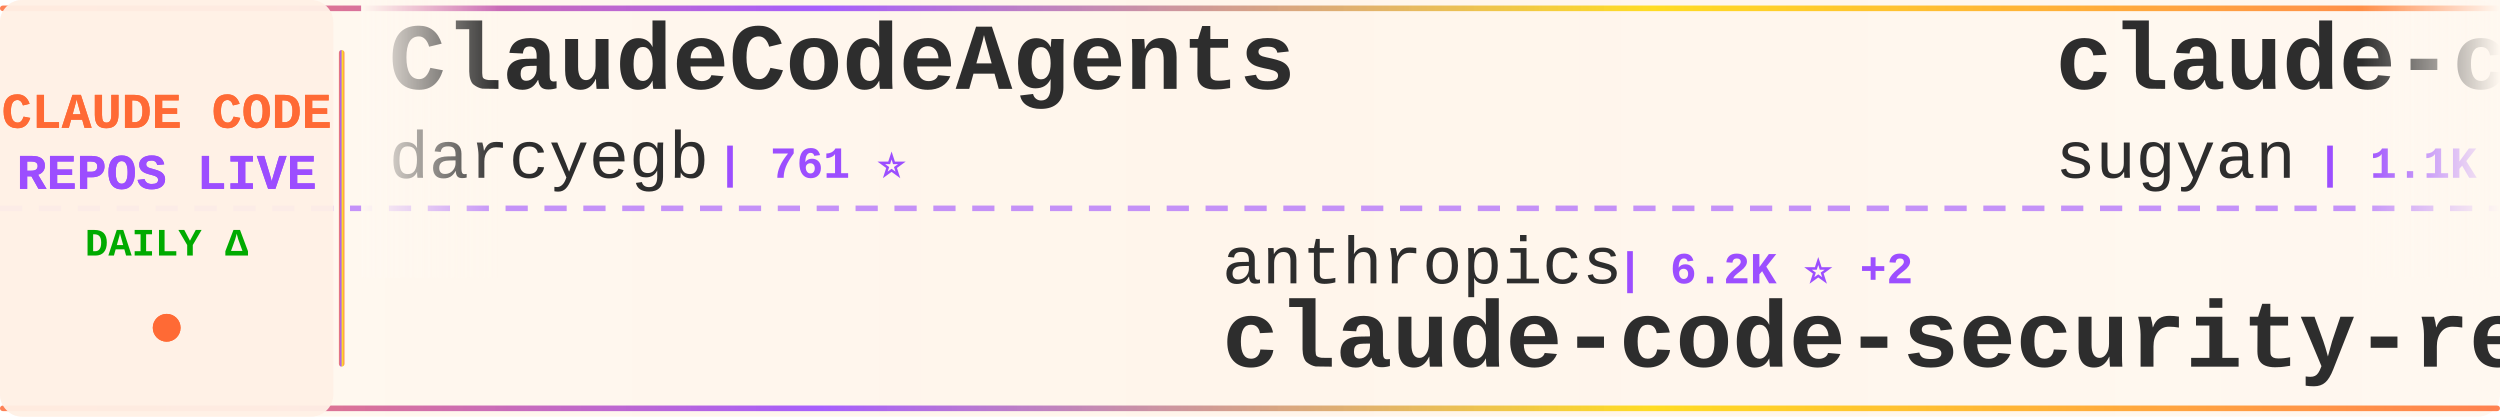
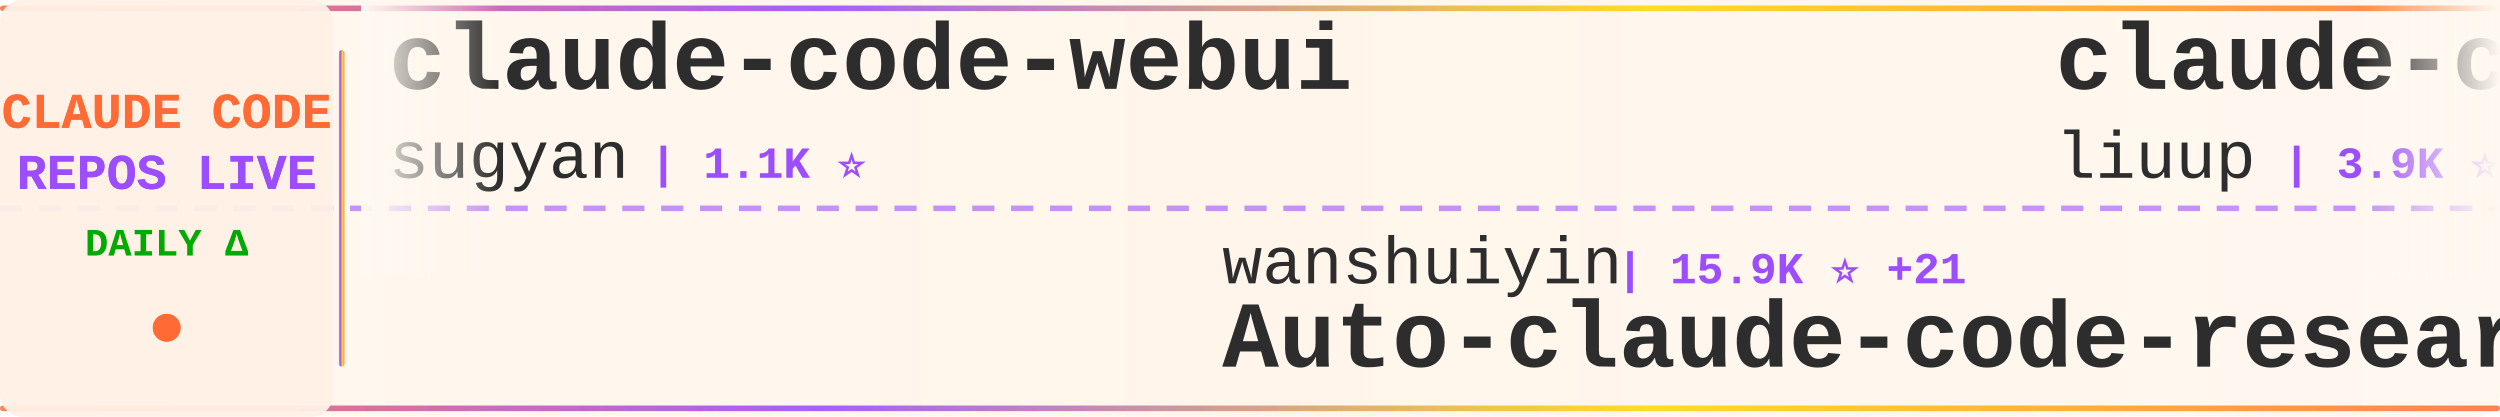
<svg xmlns="http://www.w3.org/2000/svg" width="900" height="150">
  <defs>
    <linearGradient id="tickerBg" x1="0%" y1="0%" x2="100%" y2="0%">
      <stop offset="0%" style="stop-color:#fff8f0;stop-opacity:0.98" />
      <stop offset="50%" style="stop-color:#fff5eb;stop-opacity:1" />
      <stop offset="100%" style="stop-color:#fff8f0;stop-opacity:0.98" />
    </linearGradient>
    <linearGradient id="borderGrad" x1="0%" y1="0%" x2="100%" y2="0%">
      <stop offset="0%" style="stop-color:#FF6B35;stop-opacity:0.85">
        <animate attributeName="stop-opacity" values="0.85;1;0.85" dur="2s" repeatCount="indefinite" />
      </stop>
      <stop offset="33%" style="stop-color:#9C4EFF;stop-opacity:0.9">
        <animate attributeName="stop-opacity" values="0.9;1;0.9" dur="2.2s" repeatCount="indefinite" />
      </stop>
      <stop offset="66%" style="stop-color:#FFD700;stop-opacity:0.85">
        <animate attributeName="stop-opacity" values="0.85;1;0.85" dur="1.8s" repeatCount="indefinite" />
      </stop>
      <stop offset="100%" style="stop-color:#FF6B35;stop-opacity:0.85">
        <animate attributeName="stop-opacity" values="0.85;1;0.85" dur="2s" repeatCount="indefinite" />
      </stop>
    </linearGradient>
    <filter id="textGlow">
      <feGaussianBlur stdDeviation="0.15" result="coloredBlur" />
      <feMerge>
        <feMergeNode in="coloredBlur" />
        <feMergeNode in="SourceGraphic" />
      </feMerge>
    </filter>
    <filter id="metricGlow">
      <feGaussianBlur stdDeviation="0.2" result="coloredBlur" />
      <feMerge>
        <feMergeNode in="coloredBlur" />
        <feMergeNode in="SourceGraphic" />
      </feMerge>
    </filter>
    <linearGradient id="leftFade" x1="0%" y1="0%" x2="100%" y2="0%">
      <stop offset="0%" style="stop-color:#fff8f0;stop-opacity:1" />
      <stop offset="100%" style="stop-color:#fff8f0;stop-opacity:0" />
    </linearGradient>
    <linearGradient id="rightFade" x1="0%" y1="0%" x2="100%" y2="0%">
      <stop offset="0%" style="stop-color:#fff8f0;stop-opacity:0" />
      <stop offset="100%" style="stop-color:#fff8f0;stop-opacity:1" />
    </linearGradient>
  </defs>
  <rect width="900" height="150" fill="url(#tickerBg)" rx="8" />
  <rect x="0" y="2" width="900" height="2" fill="url(#borderGrad)" rx="1" />
  <rect x="0" y="146" width="900" height="2" fill="url(#borderGrad)" rx="1" />
  <line x1="0" y1="75" x2="900" y2="75" stroke="#9C4EFF" stroke-width="2" stroke-dasharray="8 6" opacity="0.6" />
  <rect x="0" y="0" width="120" height="150" fill="#fff0e6" opacity="0.95" rx="8" />
  <text x="60" y="46" font-family="'Courier New', monospace" font-size="18" font-weight="bold" fill="#FF6B35" text-anchor="middle" filter="url(#textGlow)">
    CLAUDE CODE
  </text>
  <text x="60" y="68" font-family="'Courier New', monospace" font-size="18" font-weight="bold" fill="#9C4EFF" text-anchor="middle" filter="url(#textGlow)">
    REPOS LIVE
  </text>
  <text x="60" y="92" font-family="'Courier New', monospace" font-size="14" font-weight="bold" fill="#00aa00" text-anchor="middle">
    DAILY Δ
  </text>
  <circle cx="60" cy="118" r="5" fill="#FF6B35" filter="url(#metricGlow)">
    <animate attributeName="r" values="4;6;4" dur="1.5s" repeatCount="indefinite" />
    <animate attributeName="opacity" values="0.6;1;0.6" dur="1.5s" repeatCount="indefinite" />
  </circle>
  <rect x="122" y="18" width="2" height="114" fill="url(#borderGrad)" rx="1" />
  <clipPath id="tickerClip">
    <rect x="130" y="0" width="770" height="150" />
  </clipPath>
  <g clip-path="url(#tickerClip)">
    <g id="tickerItems">
      <animateTransform attributeName="transform" attributeType="XML" type="translate" from="0 0" to="-3000 0" dur="54s" repeatCount="indefinite" />
      <g transform="translate(0, 0)">
-         <text x="140" y="32" font-family="'Courier New', monospace" font-size="34" font-weight="bold" fill="#2d2d2d">ClaudeCodeAgents</text>
-         <text x="140" y="64" font-family="'Courier New', monospace" font-size="24" font-weight="normal" fill="#2d2d2d" opacity="1.0">darcyegb</text>
-         <text x="258" y="64" font-family="'Courier New', monospace" font-size="16" font-weight="bold" fill="#9C4EFF"> | 761 ⭐</text>
-       </g>
-       <g transform="translate(300, 0)">
-         <text x="140" y="102" font-family="'Courier New', monospace" font-size="24" font-weight="normal" fill="#2d2d2d" opacity="1.0">anthropics</text>
-         <text x="282" y="102" font-family="'Courier New', monospace" font-size="16" font-weight="bold" fill="#9C4EFF"> | 6.2K ⭐ +2</text>
-         <text x="140" y="132" font-family="'Courier New', monospace" font-size="34" font-weight="bold" fill="#2d2d2d">claude-code-security-rev...</text>
-       </g>
-       <g transform="translate(600, 0)">
        <text x="140" y="32" font-family="'Courier New', monospace" font-size="34" font-weight="bold" fill="#2d2d2d">claude-code-webui</text>
        <text x="140" y="64" font-family="'Courier New', monospace" font-size="24" font-weight="normal" fill="#2d2d2d" opacity="1.0">sugyan</text>
        <text x="234" y="64" font-family="'Courier New', monospace" font-size="16" font-weight="bold" fill="#9C4EFF"> | 1.1K ⭐</text>
      </g>
+       <g transform="translate(300, 0)">
+         <text x="140" y="102" font-family="'Courier New', monospace" font-size="24" font-weight="normal" fill="#2d2d2d" opacity="1.0">wanshuiyin</text>
+         <text x="282" y="102" font-family="'Courier New', monospace" font-size="16" font-weight="bold" fill="#9C4EFF"> | 15.9K ⭐ +21</text>
+         <text x="140" y="132" font-family="'Courier New', monospace" font-size="34" font-weight="bold" fill="#2d2d2d">Auto-claude-code-researc...</text>
+       </g>
+       <g transform="translate(600, 0)">
+         <text x="140" y="32" font-family="'Courier New', monospace" font-size="34" font-weight="bold" fill="#2d2d2d">claude-code-analysis</text>
+         <text x="140" y="64" font-family="'Courier New', monospace" font-size="24" font-weight="normal" fill="#2d2d2d" opacity="1.0">liuup</text>
+         <text x="222" y="64" font-family="'Courier New', monospace" font-size="16" font-weight="bold" fill="#9C4EFF"> | 3.9K ⭐ +3</text>
+       </g>
      <g transform="translate(900, 0)">
-         <text x="140" y="102" font-family="'Courier New', monospace" font-size="24" font-weight="normal" fill="#2d2d2d" opacity="1.0">Pimzino</text>
-         <text x="246" y="102" font-family="'Courier New', monospace" font-size="16" font-weight="bold" fill="#9C4EFF"> | 3.9K ⭐</text>
-         <text x="140" y="132" font-family="'Courier New', monospace" font-size="34" font-weight="bold" fill="#2d2d2d">claude-code-spec-workflo...</text>
+         <text x="140" y="102" font-family="'Courier New', monospace" font-size="24" font-weight="normal" fill="#2d2d2d" opacity="1.0">digitalsamba</text>
+         <text x="306" y="102" font-family="'Courier New', monospace" font-size="16" font-weight="bold" fill="#9C4EFF"> | 2.1K ⭐</text>
+         <text x="140" y="132" font-family="'Courier New', monospace" font-size="34" font-weight="bold" fill="#2d2d2d">claude-code-video-toolki...</text>
      </g>
      <g transform="translate(1200, 0)">
-         <text x="140" y="32" font-family="'Courier New', monospace" font-size="34" font-weight="bold" fill="#2d2d2d">Claude-code</text>
-         <text x="140" y="64" font-family="'Courier New', monospace" font-size="24" font-weight="normal" fill="#2d2d2d" opacity="1.0">zstmfhy</text>
-         <text x="246" y="64" font-family="'Courier New', monospace" font-size="16" font-weight="bold" fill="#9C4EFF"> | 189 ⭐</text>
+         <text x="140" y="32" font-family="'Courier New', monospace" font-size="34" font-weight="bold" fill="#2d2d2d">claude-code-my-workflow</text>
+         <text x="140" y="64" font-family="'Courier New', monospace" font-size="24" font-weight="normal" fill="#2d2d2d" opacity="1.0">pedrohcgs</text>
+         <text x="270" y="64" font-family="'Courier New', monospace" font-size="16" font-weight="bold" fill="#9C4EFF"> | 1.6K ⭐ +1</text>
      </g>
      <g transform="translate(1500, 0)">
-         <text x="140" y="102" font-family="'Courier New', monospace" font-size="24" font-weight="normal" fill="#2d2d2d" opacity="1.0">edmund-io</text>
-         <text x="270" y="102" font-family="'Courier New', monospace" font-size="16" font-weight="bold" fill="#9C4EFF"> | 1.5K ⭐</text>
-         <text x="140" y="132" font-family="'Courier New', monospace" font-size="34" font-weight="bold" fill="#2d2d2d">edmunds-claude-code</text>
+         <text x="140" y="102" font-family="'Courier New', monospace" font-size="24" font-weight="normal" fill="#2d2d2d" opacity="1.0">ChinaSiro</text>
+         <text x="270" y="102" font-family="'Courier New', monospace" font-size="16" font-weight="bold" fill="#9C4EFF"> | 9.7K ⭐ +1</text>
+         <text x="140" y="132" font-family="'Courier New', monospace" font-size="34" font-weight="bold" fill="#2d2d2d">claude-code-sourcemap</text>
      </g>
      <g transform="translate(1800, 0)">
-         <text x="140" y="32" font-family="'Courier New', monospace" font-size="34" font-weight="bold" fill="#2d2d2d">everything-claude-code</text>
-         <text x="140" y="64" font-family="'Courier New', monospace" font-size="24" font-weight="normal" fill="#2d2d2d" opacity="1.0">WorldFlowAI</text>
-         <text x="294" y="64" font-family="'Courier New', monospace" font-size="16" font-weight="bold" fill="#9C4EFF"> | 2.7K ⭐ +7</text>
+         <text x="140" y="32" font-family="'Courier New', monospace" font-size="34" font-weight="bold" fill="#2d2d2d">Claude-Code</text>
+         <text x="140" y="64" font-family="'Courier New', monospace" font-size="24" font-weight="normal" fill="#2d2d2d" opacity="1.0">OrcaWhisper</text>
+         <text x="294" y="64" font-family="'Courier New', monospace" font-size="16" font-weight="bold" fill="#9C4EFF"> | 94 ⭐</text>
      </g>
      <g transform="translate(2100, 0)">
-         <text x="140" y="102" font-family="'Courier New', monospace" font-size="24" font-weight="normal" fill="#2d2d2d" opacity="1.0">ponponon</text>
-         <text x="258" y="102" font-family="'Courier New', monospace" font-size="16" font-weight="bold" fill="#9C4EFF"> | 2.3K ⭐</text>
-         <text x="140" y="132" font-family="'Courier New', monospace" font-size="34" font-weight="bold" fill="#2d2d2d">claude_code_src</text>
+         <text x="140" y="102" font-family="'Courier New', monospace" font-size="24" font-weight="normal" fill="#2d2d2d" opacity="1.0">centminmod</text>
+         <text x="282" y="102" font-family="'Courier New', monospace" font-size="16" font-weight="bold" fill="#9C4EFF"> | 2.6K ⭐</text>
+         <text x="140" y="132" font-family="'Courier New', monospace" font-size="34" font-weight="bold" fill="#2d2d2d">my-claude-code-setup</text>
      </g>
      <g transform="translate(2400, 0)">
-         <text x="140" y="32" font-family="'Courier New', monospace" font-size="34" font-weight="bold" fill="#2d2d2d">collection-claude-code-s...</text>
-         <text x="140" y="64" font-family="'Courier New', monospace" font-size="24" font-weight="normal" fill="#2d2d2d" opacity="1.0">chauncygu</text>
-         <text x="270" y="64" font-family="'Courier New', monospace" font-size="16" font-weight="bold" fill="#9C4EFF"> | 2.8K ⭐</text>
+         <text x="140" y="32" font-family="'Courier New', monospace" font-size="34" font-weight="bold" fill="#2d2d2d">claude-code-from-scratch</text>
+         <text x="140" y="64" font-family="'Courier New', monospace" font-size="24" font-weight="normal" fill="#2d2d2d" opacity="1.0">Windy3f3f3f3f</text>
+         <text x="318" y="64" font-family="'Courier New', monospace" font-size="16" font-weight="bold" fill="#9C4EFF"> | 2.7K ⭐ +4</text>
      </g>
      <g transform="translate(2700, 0)">
-         <text x="140" y="102" font-family="'Courier New', monospace" font-size="24" font-weight="normal" fill="#2d2d2d" opacity="1.0">shareAI-lab</text>
-         <text x="294" y="102" font-family="'Courier New', monospace" font-size="16" font-weight="bold" fill="#9C4EFF"> | 76.4K ⭐ +9</text>
-         <text x="140" y="132" font-family="'Courier New', monospace" font-size="34" font-weight="bold" fill="#2d2d2d">learn-claude-code</text>
+         <text x="140" y="102" font-family="'Courier New', monospace" font-size="24" font-weight="normal" fill="#2d2d2d" opacity="1.0">anthropics</text>
+         <text x="282" y="102" font-family="'Courier New', monospace" font-size="16" font-weight="bold" fill="#9C4EFF"> | 6.2K ⭐ +4</text>
+         <text x="140" y="132" font-family="'Courier New', monospace" font-size="34" font-weight="bold" fill="#2d2d2d">claude-code-security-rev...</text>
      </g>
      <g transform="translate(3000, 0)">
-         <text x="140" y="32" font-family="'Courier New', monospace" font-size="34" font-weight="bold" fill="#2d2d2d">ClaudeCodeAgents</text>
-         <text x="140" y="64" font-family="'Courier New', monospace" font-size="24" font-weight="normal" fill="#2d2d2d" opacity="1.0">darcyegb</text>
-         <text x="258" y="64" font-family="'Courier New', monospace" font-size="16" font-weight="bold" fill="#9C4EFF"> | 761 ⭐</text>
-       </g>
-       <g transform="translate(3300, 0)">
-         <text x="140" y="102" font-family="'Courier New', monospace" font-size="24" font-weight="normal" fill="#2d2d2d" opacity="1.0">anthropics</text>
-         <text x="282" y="102" font-family="'Courier New', monospace" font-size="16" font-weight="bold" fill="#9C4EFF"> | 6.2K ⭐ +2</text>
-         <text x="140" y="132" font-family="'Courier New', monospace" font-size="34" font-weight="bold" fill="#2d2d2d">claude-code-security-rev...</text>
-       </g>
-       <g transform="translate(3600, 0)">
        <text x="140" y="32" font-family="'Courier New', monospace" font-size="34" font-weight="bold" fill="#2d2d2d">claude-code-webui</text>
        <text x="140" y="64" font-family="'Courier New', monospace" font-size="24" font-weight="normal" fill="#2d2d2d" opacity="1.0">sugyan</text>
        <text x="234" y="64" font-family="'Courier New', monospace" font-size="16" font-weight="bold" fill="#9C4EFF"> | 1.1K ⭐</text>
      </g>
+       <g transform="translate(3300, 0)">
+         <text x="140" y="102" font-family="'Courier New', monospace" font-size="24" font-weight="normal" fill="#2d2d2d" opacity="1.0">wanshuiyin</text>
+         <text x="282" y="102" font-family="'Courier New', monospace" font-size="16" font-weight="bold" fill="#9C4EFF"> | 15.9K ⭐ +21</text>
+         <text x="140" y="132" font-family="'Courier New', monospace" font-size="34" font-weight="bold" fill="#2d2d2d">Auto-claude-code-researc...</text>
+       </g>
+       <g transform="translate(3600, 0)">
+         <text x="140" y="32" font-family="'Courier New', monospace" font-size="34" font-weight="bold" fill="#2d2d2d">claude-code-analysis</text>
+         <text x="140" y="64" font-family="'Courier New', monospace" font-size="24" font-weight="normal" fill="#2d2d2d" opacity="1.0">liuup</text>
+         <text x="222" y="64" font-family="'Courier New', monospace" font-size="16" font-weight="bold" fill="#9C4EFF"> | 3.9K ⭐ +3</text>
+       </g>
      <g transform="translate(3900, 0)">
-         <text x="140" y="102" font-family="'Courier New', monospace" font-size="24" font-weight="normal" fill="#2d2d2d" opacity="1.0">Pimzino</text>
-         <text x="246" y="102" font-family="'Courier New', monospace" font-size="16" font-weight="bold" fill="#9C4EFF"> | 3.9K ⭐</text>
-         <text x="140" y="132" font-family="'Courier New', monospace" font-size="34" font-weight="bold" fill="#2d2d2d">claude-code-spec-workflo...</text>
+         <text x="140" y="102" font-family="'Courier New', monospace" font-size="24" font-weight="normal" fill="#2d2d2d" opacity="1.0">digitalsamba</text>
+         <text x="306" y="102" font-family="'Courier New', monospace" font-size="16" font-weight="bold" fill="#9C4EFF"> | 2.1K ⭐</text>
+         <text x="140" y="132" font-family="'Courier New', monospace" font-size="34" font-weight="bold" fill="#2d2d2d">claude-code-video-toolki...</text>
      </g>
    </g>
  </g>
  <rect x="130" y="0" width="50" height="100" fill="url(#leftFade)" />
  <rect x="850" y="0" width="50" height="100" fill="url(#rightFade)" />
</svg>
